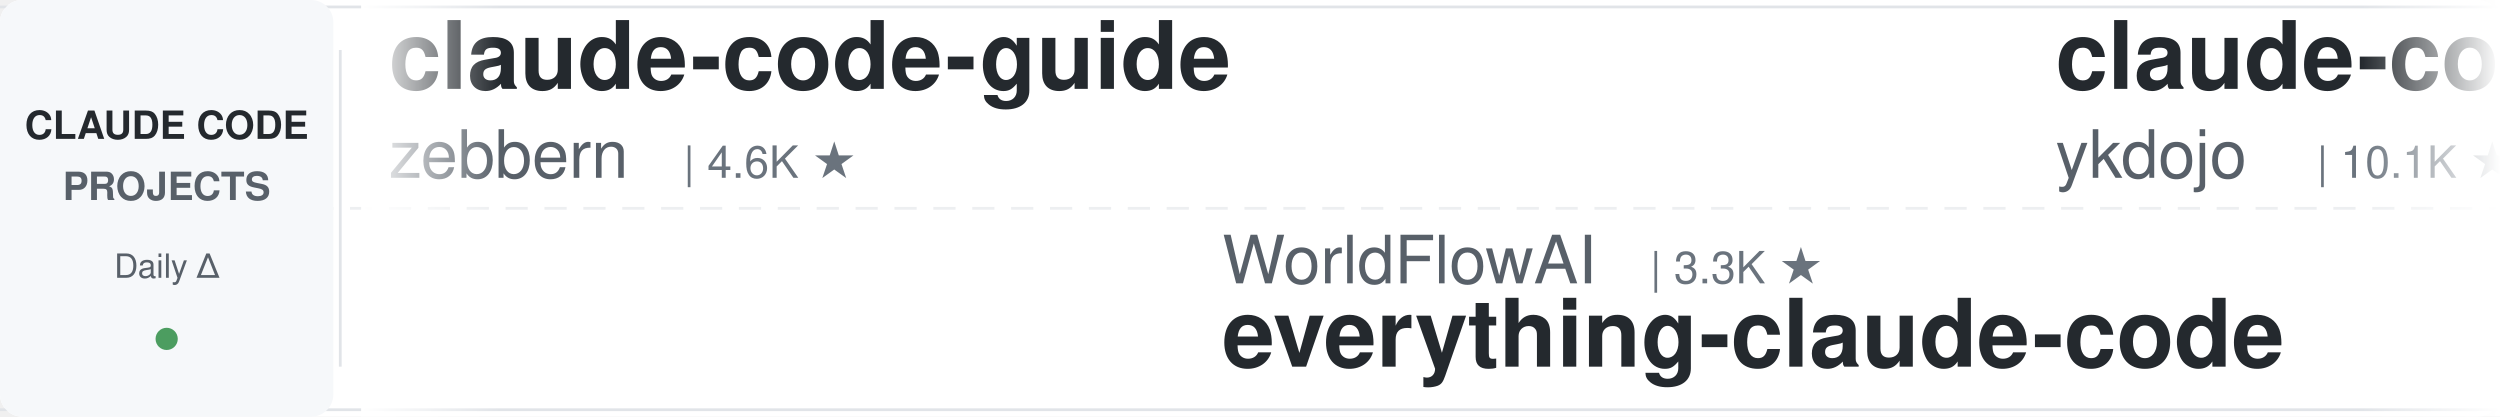
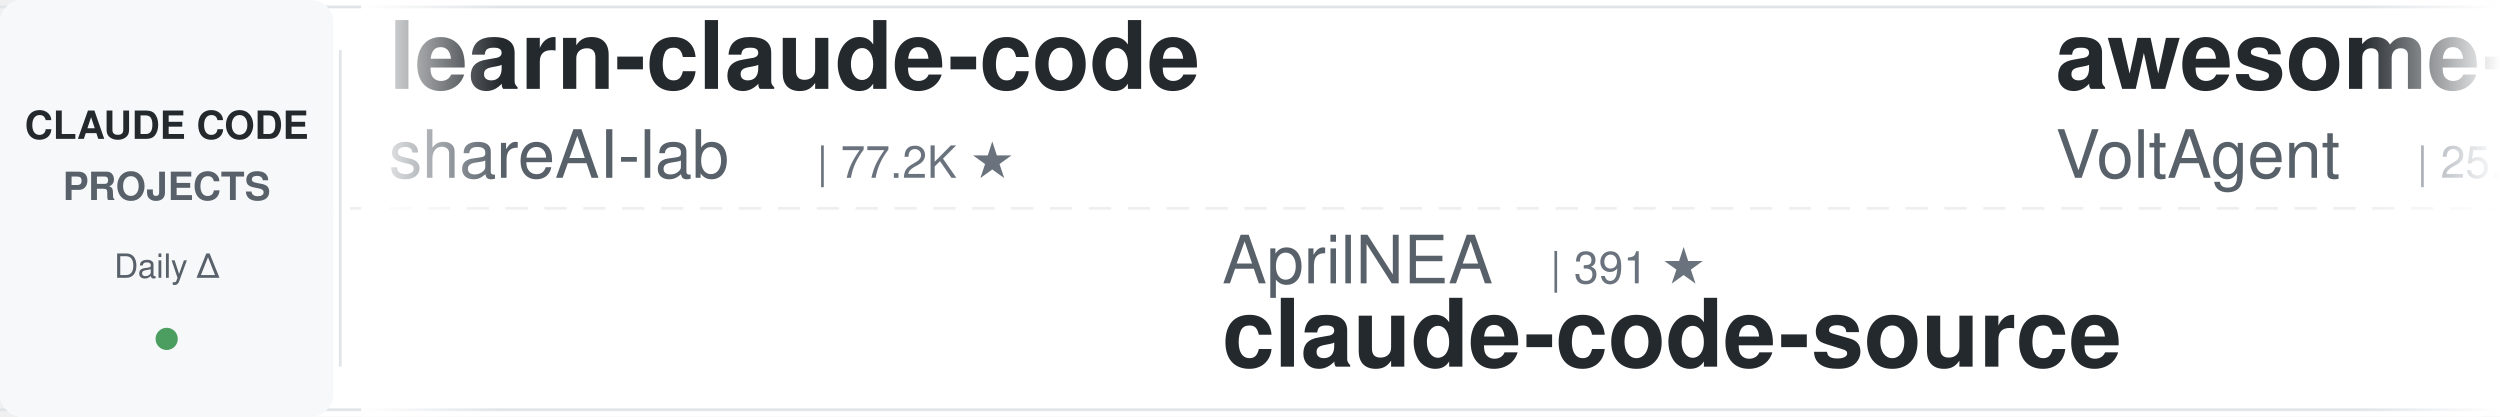
<svg xmlns="http://www.w3.org/2000/svg" width="900" height="150">
  <defs>
    <linearGradient id="leftFade" x1="0%" y1="0%" x2="100%" y2="0%">
      <stop offset="0%" style="stop-color:#ffffff;stop-opacity:1" />
      <stop offset="100%" style="stop-color:#ffffff;stop-opacity:0" />
    </linearGradient>
    <linearGradient id="rightFade" x1="0%" y1="0%" x2="100%" y2="0%">
      <stop offset="0%" style="stop-color:#ffffff;stop-opacity:0" />
      <stop offset="100%" style="stop-color:#ffffff;stop-opacity:1" />
    </linearGradient>
  </defs>
  <rect width="900" height="150" fill="#ffffff" rx="8" />
  <rect x="0" y="2" width="900" height="1" fill="#e1e4e8" />
  <rect x="0" y="147" width="900" height="1" fill="#e1e4e8" />
  <line x1="0" y1="75" x2="900" y2="75" stroke="#e1e4e8" stroke-width="1" stroke-dasharray="8 6" opacity="0.6" />
  <rect x="0" y="0" width="120" height="150" fill="#f6f8fa" rx="8" />
  <text x="60" y="50" font-family="-apple-system, BlinkMacSystemFont, 'Segoe UI', Helvetica, Arial, sans-serif" font-size="14" font-weight="600" fill="#24292e" text-anchor="middle">CLAUDE CODE</text>
  <text x="60" y="72" font-family="-apple-system, BlinkMacSystemFont, 'Segoe UI', Helvetica, Arial, sans-serif" font-size="14" font-weight="600" fill="#586069" text-anchor="middle">PROJECTS</text>
  <text x="60" y="100" font-family="-apple-system, BlinkMacSystemFont, 'Segoe UI', Helvetica, Arial, sans-serif" font-size="12" font-weight="500" fill="#586069" text-anchor="middle">Daily Δ</text>
  <circle cx="60" cy="122" r="4" fill="#22863a" opacity="0.8" />
  <rect x="122" y="18" width="1" height="114" fill="#e1e4e8" />
  <clipPath id="tickerClip">
    <rect x="130" y="0" width="770" height="150" />
  </clipPath>
  <g clip-path="url(#tickerClip)">
    <g id="tickerItems">
      <animateTransform attributeName="transform" attributeType="XML" type="translate" from="0 0" to="-3000 0" dur="54s" repeatCount="indefinite" />
      <g transform="translate(0, 0)">
-         <text x="140" y="32" font-family="-apple-system, BlinkMacSystemFont, 'Segoe UI', Helvetica, Arial, sans-serif" font-size="34" font-weight="600" fill="#24292e">claude-code-guide</text>
-         <text x="140" y="64" font-family="-apple-system, BlinkMacSystemFont, 'Segoe UI', Helvetica, Arial, sans-serif" font-size="24" font-weight="400" fill="#586069">zebbern</text>
-         <text x="246" y="64" font-family="-apple-system, BlinkMacSystemFont, 'Segoe UI', Helvetica, Arial, sans-serif" font-size="16" font-weight="500" fill="#6a737d">| 4.6K ★</text>
-       </g>
-       <g transform="translate(300, 0)">
-         <text x="140" y="102" font-family="-apple-system, BlinkMacSystemFont, 'Segoe UI', Helvetica, Arial, sans-serif" font-size="24" font-weight="400" fill="#586069">WorldFlowAI</text>
-         <text x="294" y="102" font-family="-apple-system, BlinkMacSystemFont, 'Segoe UI', Helvetica, Arial, sans-serif" font-size="16" font-weight="500" fill="#6a737d">| 3.3K ★</text>
-         <text x="140" y="132" font-family="-apple-system, BlinkMacSystemFont, 'Segoe UI', Helvetica, Arial, sans-serif" font-size="34" font-weight="600" fill="#24292e">everything-claude-code</text>
-       </g>
-       <g transform="translate(600, 0)">
-         <text x="140" y="32" font-family="-apple-system, BlinkMacSystemFont, 'Segoe UI', Helvetica, Arial, sans-serif" font-size="34" font-weight="600" fill="#24292e">claude-code-tips</text>
-         <text x="140" y="64" font-family="-apple-system, BlinkMacSystemFont, 'Segoe UI', Helvetica, Arial, sans-serif" font-size="24" font-weight="400" fill="#586069">ykdojo</text>
-         <text x="234" y="64" font-family="-apple-system, BlinkMacSystemFont, 'Segoe UI', Helvetica, Arial, sans-serif" font-size="16" font-weight="500" fill="#6a737d">| 10.1K ★</text>
-       </g>
-       <g transform="translate(900, 0)">
-         <text x="140" y="102" font-family="-apple-system, BlinkMacSystemFont, 'Segoe UI', Helvetica, Arial, sans-serif" font-size="24" font-weight="400" fill="#586069">ponponon</text>
-         <text x="258" y="102" font-family="-apple-system, BlinkMacSystemFont, 'Segoe UI', Helvetica, Arial, sans-serif" font-size="16" font-weight="500" fill="#6a737d">| 2.3K ★</text>
-         <text x="140" y="132" font-family="-apple-system, BlinkMacSystemFont, 'Segoe UI', Helvetica, Arial, sans-serif" font-size="34" font-weight="600" fill="#24292e">claude_code_src</text>
-       </g>
-       <g transform="translate(1200, 0)">
        <text x="140" y="32" font-family="-apple-system, BlinkMacSystemFont, 'Segoe UI', Helvetica, Arial, sans-serif" font-size="34" font-weight="600" fill="#24292e">learn-claude-code</text>
        <text x="140" y="64" font-family="-apple-system, BlinkMacSystemFont, 'Segoe UI', Helvetica, Arial, sans-serif" font-size="24" font-weight="400" fill="#586069">shareAI-lab</text>
        <text x="294" y="64" font-family="-apple-system, BlinkMacSystemFont, 'Segoe UI', Helvetica, Arial, sans-serif" font-size="16" font-weight="500" fill="#6a737d">| 77.2K ★</text>
      </g>
+       <g transform="translate(300, 0)">
+         <text x="140" y="102" font-family="-apple-system, BlinkMacSystemFont, 'Segoe UI', Helvetica, Arial, sans-serif" font-size="24" font-weight="400" fill="#586069">AprilNEA</text>
+         <text x="258" y="102" font-family="-apple-system, BlinkMacSystemFont, 'Segoe UI', Helvetica, Arial, sans-serif" font-size="16" font-weight="500" fill="#6a737d">| 391 ★</text>
+         <text x="140" y="132" font-family="-apple-system, BlinkMacSystemFont, 'Segoe UI', Helvetica, Arial, sans-serif" font-size="34" font-weight="600" fill="#24292e">claude-code-source</text>
+       </g>
+       <g transform="translate(600, 0)">
+         <text x="140" y="32" font-family="-apple-system, BlinkMacSystemFont, 'Segoe UI', Helvetica, Arial, sans-serif" font-size="34" font-weight="600" fill="#24292e">awesome-claude-code-suba...</text>
+         <text x="140" y="64" font-family="-apple-system, BlinkMacSystemFont, 'Segoe UI', Helvetica, Arial, sans-serif" font-size="24" font-weight="400" fill="#586069">VoltAgent</text>
+         <text x="270" y="64" font-family="-apple-system, BlinkMacSystemFont, 'Segoe UI', Helvetica, Arial, sans-serif" font-size="16" font-weight="500" fill="#6a737d">| 25.2K ★</text>
+       </g>
+       <g transform="translate(900, 0)">
+         <text x="140" y="102" font-family="-apple-system, BlinkMacSystemFont, 'Segoe UI', Helvetica, Arial, sans-serif" font-size="24" font-weight="400" fill="#586069">multica-ai</text>
+         <text x="282" y="102" font-family="-apple-system, BlinkMacSystemFont, 'Segoe UI', Helvetica, Arial, sans-serif" font-size="16" font-weight="500" fill="#6a737d">| 214.2K ★</text>
+         <text x="140" y="132" font-family="-apple-system, BlinkMacSystemFont, 'Segoe UI', Helvetica, Arial, sans-serif" font-size="34" font-weight="600" fill="#24292e">andrej-karpathy-skills</text>
+       </g>
+       <g transform="translate(1200, 0)">
+         <text x="140" y="32" font-family="-apple-system, BlinkMacSystemFont, 'Segoe UI', Helvetica, Arial, sans-serif" font-size="34" font-weight="600" fill="#24292e">claude-code-analysis</text>
+         <text x="140" y="64" font-family="-apple-system, BlinkMacSystemFont, 'Segoe UI', Helvetica, Arial, sans-serif" font-size="24" font-weight="400" fill="#586069">liuup</text>
+         <text x="222" y="64" font-family="-apple-system, BlinkMacSystemFont, 'Segoe UI', Helvetica, Arial, sans-serif" font-size="16" font-weight="500" fill="#6a737d">| 3.9K ★</text>
+       </g>
      <g transform="translate(1500, 0)">
-         <text x="140" y="102" font-family="-apple-system, BlinkMacSystemFont, 'Segoe UI', Helvetica, Arial, sans-serif" font-size="24" font-weight="400" fill="#586069">Njengah</text>
-         <text x="246" y="102" font-family="-apple-system, BlinkMacSystemFont, 'Segoe UI', Helvetica, Arial, sans-serif" font-size="16" font-weight="500" fill="#6a737d">| 1.9K ★</text>
-         <text x="140" y="132" font-family="-apple-system, BlinkMacSystemFont, 'Segoe UI', Helvetica, Arial, sans-serif" font-size="34" font-weight="600" fill="#24292e">claude-code-cheat-sheet</text>
+         <text x="140" y="102" font-family="-apple-system, BlinkMacSystemFont, 'Segoe UI', Helvetica, Arial, sans-serif" font-size="24" font-weight="400" fill="#586069">edmund-io</text>
+         <text x="270" y="102" font-family="-apple-system, BlinkMacSystemFont, 'Segoe UI', Helvetica, Arial, sans-serif" font-size="16" font-weight="500" fill="#6a737d">| 1.5K ★</text>
+         <text x="140" y="132" font-family="-apple-system, BlinkMacSystemFont, 'Segoe UI', Helvetica, Arial, sans-serif" font-size="34" font-weight="600" fill="#24292e">edmunds-claude-code</text>
      </g>
      <g transform="translate(1800, 0)">
-         <text x="140" y="32" font-family="-apple-system, BlinkMacSystemFont, 'Segoe UI', Helvetica, Arial, sans-serif" font-size="34" font-weight="600" fill="#24292e">claude-code-guide</text>
-         <text x="140" y="64" font-family="-apple-system, BlinkMacSystemFont, 'Segoe UI', Helvetica, Arial, sans-serif" font-size="24" font-weight="400" fill="#586069">Cranot</text>
-         <text x="234" y="64" font-family="-apple-system, BlinkMacSystemFont, 'Segoe UI', Helvetica, Arial, sans-serif" font-size="16" font-weight="500" fill="#6a737d">| 2.9K ★</text>
+         <text x="140" y="32" font-family="-apple-system, BlinkMacSystemFont, 'Segoe UI', Helvetica, Arial, sans-serif" font-size="34" font-weight="600" fill="#24292e">claude-code-hooks-master...</text>
+         <text x="140" y="64" font-family="-apple-system, BlinkMacSystemFont, 'Segoe UI', Helvetica, Arial, sans-serif" font-size="24" font-weight="400" fill="#586069">disler</text>
+         <text x="234" y="64" font-family="-apple-system, BlinkMacSystemFont, 'Segoe UI', Helvetica, Arial, sans-serif" font-size="16" font-weight="500" fill="#6a737d">| 3.9K ★</text>
      </g>
      <g transform="translate(2100, 0)">
-         <text x="140" y="102" font-family="-apple-system, BlinkMacSystemFont, 'Segoe UI', Helvetica, Arial, sans-serif" font-size="24" font-weight="400" fill="#586069">disler</text>
-         <text x="234" y="102" font-family="-apple-system, BlinkMacSystemFont, 'Segoe UI', Helvetica, Arial, sans-serif" font-size="16" font-weight="500" fill="#6a737d">| 1.7K ★</text>
-         <text x="140" y="132" font-family="-apple-system, BlinkMacSystemFont, 'Segoe UI', Helvetica, Arial, sans-serif" font-size="34" font-weight="600" fill="#24292e">pi-vs-claude-code</text>
+         <text x="140" y="102" font-family="-apple-system, BlinkMacSystemFont, 'Segoe UI', Helvetica, Arial, sans-serif" font-size="24" font-weight="400" fill="#586069">rohitg00</text>
+         <text x="258" y="102" font-family="-apple-system, BlinkMacSystemFont, 'Segoe UI', Helvetica, Arial, sans-serif" font-size="16" font-weight="500" fill="#6a737d">| 2.6K ★</text>
+         <text x="140" y="132" font-family="-apple-system, BlinkMacSystemFont, 'Segoe UI', Helvetica, Arial, sans-serif" font-size="34" font-weight="600" fill="#24292e">awesome-claude-code-tool...</text>
      </g>
      <g transform="translate(2400, 0)">
-         <text x="140" y="32" font-family="-apple-system, BlinkMacSystemFont, 'Segoe UI', Helvetica, Arial, sans-serif" font-size="34" font-weight="600" fill="#24292e">claude-code-showcase</text>
-         <text x="140" y="64" font-family="-apple-system, BlinkMacSystemFont, 'Segoe UI', Helvetica, Arial, sans-serif" font-size="24" font-weight="400" fill="#586069">ChrisWiles</text>
-         <text x="282" y="64" font-family="-apple-system, BlinkMacSystemFont, 'Segoe UI', Helvetica, Arial, sans-serif" font-size="16" font-weight="500" fill="#6a737d">| 6.1K ★</text>
+         <text x="140" y="32" font-family="-apple-system, BlinkMacSystemFont, 'Segoe UI', Helvetica, Arial, sans-serif" font-size="34" font-weight="600" fill="#24292e">claude-code-telegram</text>
+         <text x="140" y="64" font-family="-apple-system, BlinkMacSystemFont, 'Segoe UI', Helvetica, Arial, sans-serif" font-size="24" font-weight="400" fill="#586069">overwirehq</text>
+         <text x="282" y="64" font-family="-apple-system, BlinkMacSystemFont, 'Segoe UI', Helvetica, Arial, sans-serif" font-size="16" font-weight="500" fill="#6a737d">| 2.8K ★</text>
      </g>
      <g transform="translate(2700, 0)">
-         <text x="140" y="102" font-family="-apple-system, BlinkMacSystemFont, 'Segoe UI', Helvetica, Arial, sans-serif" font-size="24" font-weight="400" fill="#586069">frankbria</text>
-         <text x="270" y="102" font-family="-apple-system, BlinkMacSystemFont, 'Segoe UI', Helvetica, Arial, sans-serif" font-size="16" font-weight="500" fill="#6a737d">| 9.6K ★</text>
-         <text x="140" y="132" font-family="-apple-system, BlinkMacSystemFont, 'Segoe UI', Helvetica, Arial, sans-serif" font-size="34" font-weight="600" fill="#24292e">ralph-claude-code</text>
+         <text x="140" y="102" font-family="-apple-system, BlinkMacSystemFont, 'Segoe UI', Helvetica, Arial, sans-serif" font-size="24" font-weight="400" fill="#586069">huangjia2019</text>
+         <text x="306" y="102" font-family="-apple-system, BlinkMacSystemFont, 'Segoe UI', Helvetica, Arial, sans-serif" font-size="16" font-weight="500" fill="#6a737d">| 1.1K ★</text>
+         <text x="140" y="132" font-family="-apple-system, BlinkMacSystemFont, 'Segoe UI', Helvetica, Arial, sans-serif" font-size="34" font-weight="600" fill="#24292e">claude-code-engineering</text>
      </g>
      <g transform="translate(3000, 0)">
-         <text x="140" y="32" font-family="-apple-system, BlinkMacSystemFont, 'Segoe UI', Helvetica, Arial, sans-serif" font-size="34" font-weight="600" fill="#24292e">claude-code-guide</text>
-         <text x="140" y="64" font-family="-apple-system, BlinkMacSystemFont, 'Segoe UI', Helvetica, Arial, sans-serif" font-size="24" font-weight="400" fill="#586069">zebbern</text>
-         <text x="246" y="64" font-family="-apple-system, BlinkMacSystemFont, 'Segoe UI', Helvetica, Arial, sans-serif" font-size="16" font-weight="500" fill="#6a737d">| 4.6K ★</text>
+         <text x="140" y="32" font-family="-apple-system, BlinkMacSystemFont, 'Segoe UI', Helvetica, Arial, sans-serif" font-size="34" font-weight="600" fill="#24292e">learn-claude-code</text>
+         <text x="140" y="64" font-family="-apple-system, BlinkMacSystemFont, 'Segoe UI', Helvetica, Arial, sans-serif" font-size="24" font-weight="400" fill="#586069">shareAI-lab</text>
+         <text x="294" y="64" font-family="-apple-system, BlinkMacSystemFont, 'Segoe UI', Helvetica, Arial, sans-serif" font-size="16" font-weight="500" fill="#6a737d">| 77.2K ★</text>
      </g>
      <g transform="translate(3300, 0)">
-         <text x="140" y="102" font-family="-apple-system, BlinkMacSystemFont, 'Segoe UI', Helvetica, Arial, sans-serif" font-size="24" font-weight="400" fill="#586069">WorldFlowAI</text>
-         <text x="294" y="102" font-family="-apple-system, BlinkMacSystemFont, 'Segoe UI', Helvetica, Arial, sans-serif" font-size="16" font-weight="500" fill="#6a737d">| 3.3K ★</text>
-         <text x="140" y="132" font-family="-apple-system, BlinkMacSystemFont, 'Segoe UI', Helvetica, Arial, sans-serif" font-size="34" font-weight="600" fill="#24292e">everything-claude-code</text>
+         <text x="140" y="102" font-family="-apple-system, BlinkMacSystemFont, 'Segoe UI', Helvetica, Arial, sans-serif" font-size="24" font-weight="400" fill="#586069">AprilNEA</text>
+         <text x="258" y="102" font-family="-apple-system, BlinkMacSystemFont, 'Segoe UI', Helvetica, Arial, sans-serif" font-size="16" font-weight="500" fill="#6a737d">| 391 ★</text>
+         <text x="140" y="132" font-family="-apple-system, BlinkMacSystemFont, 'Segoe UI', Helvetica, Arial, sans-serif" font-size="34" font-weight="600" fill="#24292e">claude-code-source</text>
      </g>
      <g transform="translate(3600, 0)">
-         <text x="140" y="32" font-family="-apple-system, BlinkMacSystemFont, 'Segoe UI', Helvetica, Arial, sans-serif" font-size="34" font-weight="600" fill="#24292e">claude-code-tips</text>
-         <text x="140" y="64" font-family="-apple-system, BlinkMacSystemFont, 'Segoe UI', Helvetica, Arial, sans-serif" font-size="24" font-weight="400" fill="#586069">ykdojo</text>
-         <text x="234" y="64" font-family="-apple-system, BlinkMacSystemFont, 'Segoe UI', Helvetica, Arial, sans-serif" font-size="16" font-weight="500" fill="#6a737d">| 10.1K ★</text>
+         <text x="140" y="32" font-family="-apple-system, BlinkMacSystemFont, 'Segoe UI', Helvetica, Arial, sans-serif" font-size="34" font-weight="600" fill="#24292e">awesome-claude-code-suba...</text>
+         <text x="140" y="64" font-family="-apple-system, BlinkMacSystemFont, 'Segoe UI', Helvetica, Arial, sans-serif" font-size="24" font-weight="400" fill="#586069">VoltAgent</text>
+         <text x="270" y="64" font-family="-apple-system, BlinkMacSystemFont, 'Segoe UI', Helvetica, Arial, sans-serif" font-size="16" font-weight="500" fill="#6a737d">| 25.2K ★</text>
      </g>
      <g transform="translate(3900, 0)">
-         <text x="140" y="102" font-family="-apple-system, BlinkMacSystemFont, 'Segoe UI', Helvetica, Arial, sans-serif" font-size="24" font-weight="400" fill="#586069">ponponon</text>
-         <text x="258" y="102" font-family="-apple-system, BlinkMacSystemFont, 'Segoe UI', Helvetica, Arial, sans-serif" font-size="16" font-weight="500" fill="#6a737d">| 2.3K ★</text>
-         <text x="140" y="132" font-family="-apple-system, BlinkMacSystemFont, 'Segoe UI', Helvetica, Arial, sans-serif" font-size="34" font-weight="600" fill="#24292e">claude_code_src</text>
+         <text x="140" y="102" font-family="-apple-system, BlinkMacSystemFont, 'Segoe UI', Helvetica, Arial, sans-serif" font-size="24" font-weight="400" fill="#586069">multica-ai</text>
+         <text x="282" y="102" font-family="-apple-system, BlinkMacSystemFont, 'Segoe UI', Helvetica, Arial, sans-serif" font-size="16" font-weight="500" fill="#6a737d">| 214.2K ★</text>
+         <text x="140" y="132" font-family="-apple-system, BlinkMacSystemFont, 'Segoe UI', Helvetica, Arial, sans-serif" font-size="34" font-weight="600" fill="#24292e">andrej-karpathy-skills</text>
      </g>
    </g>
  </g>
  <rect x="130" y="0" width="50" height="150" fill="url(#leftFade)" />
  <rect x="850" y="0" width="50" height="150" fill="url(#rightFade)" />
</svg>
